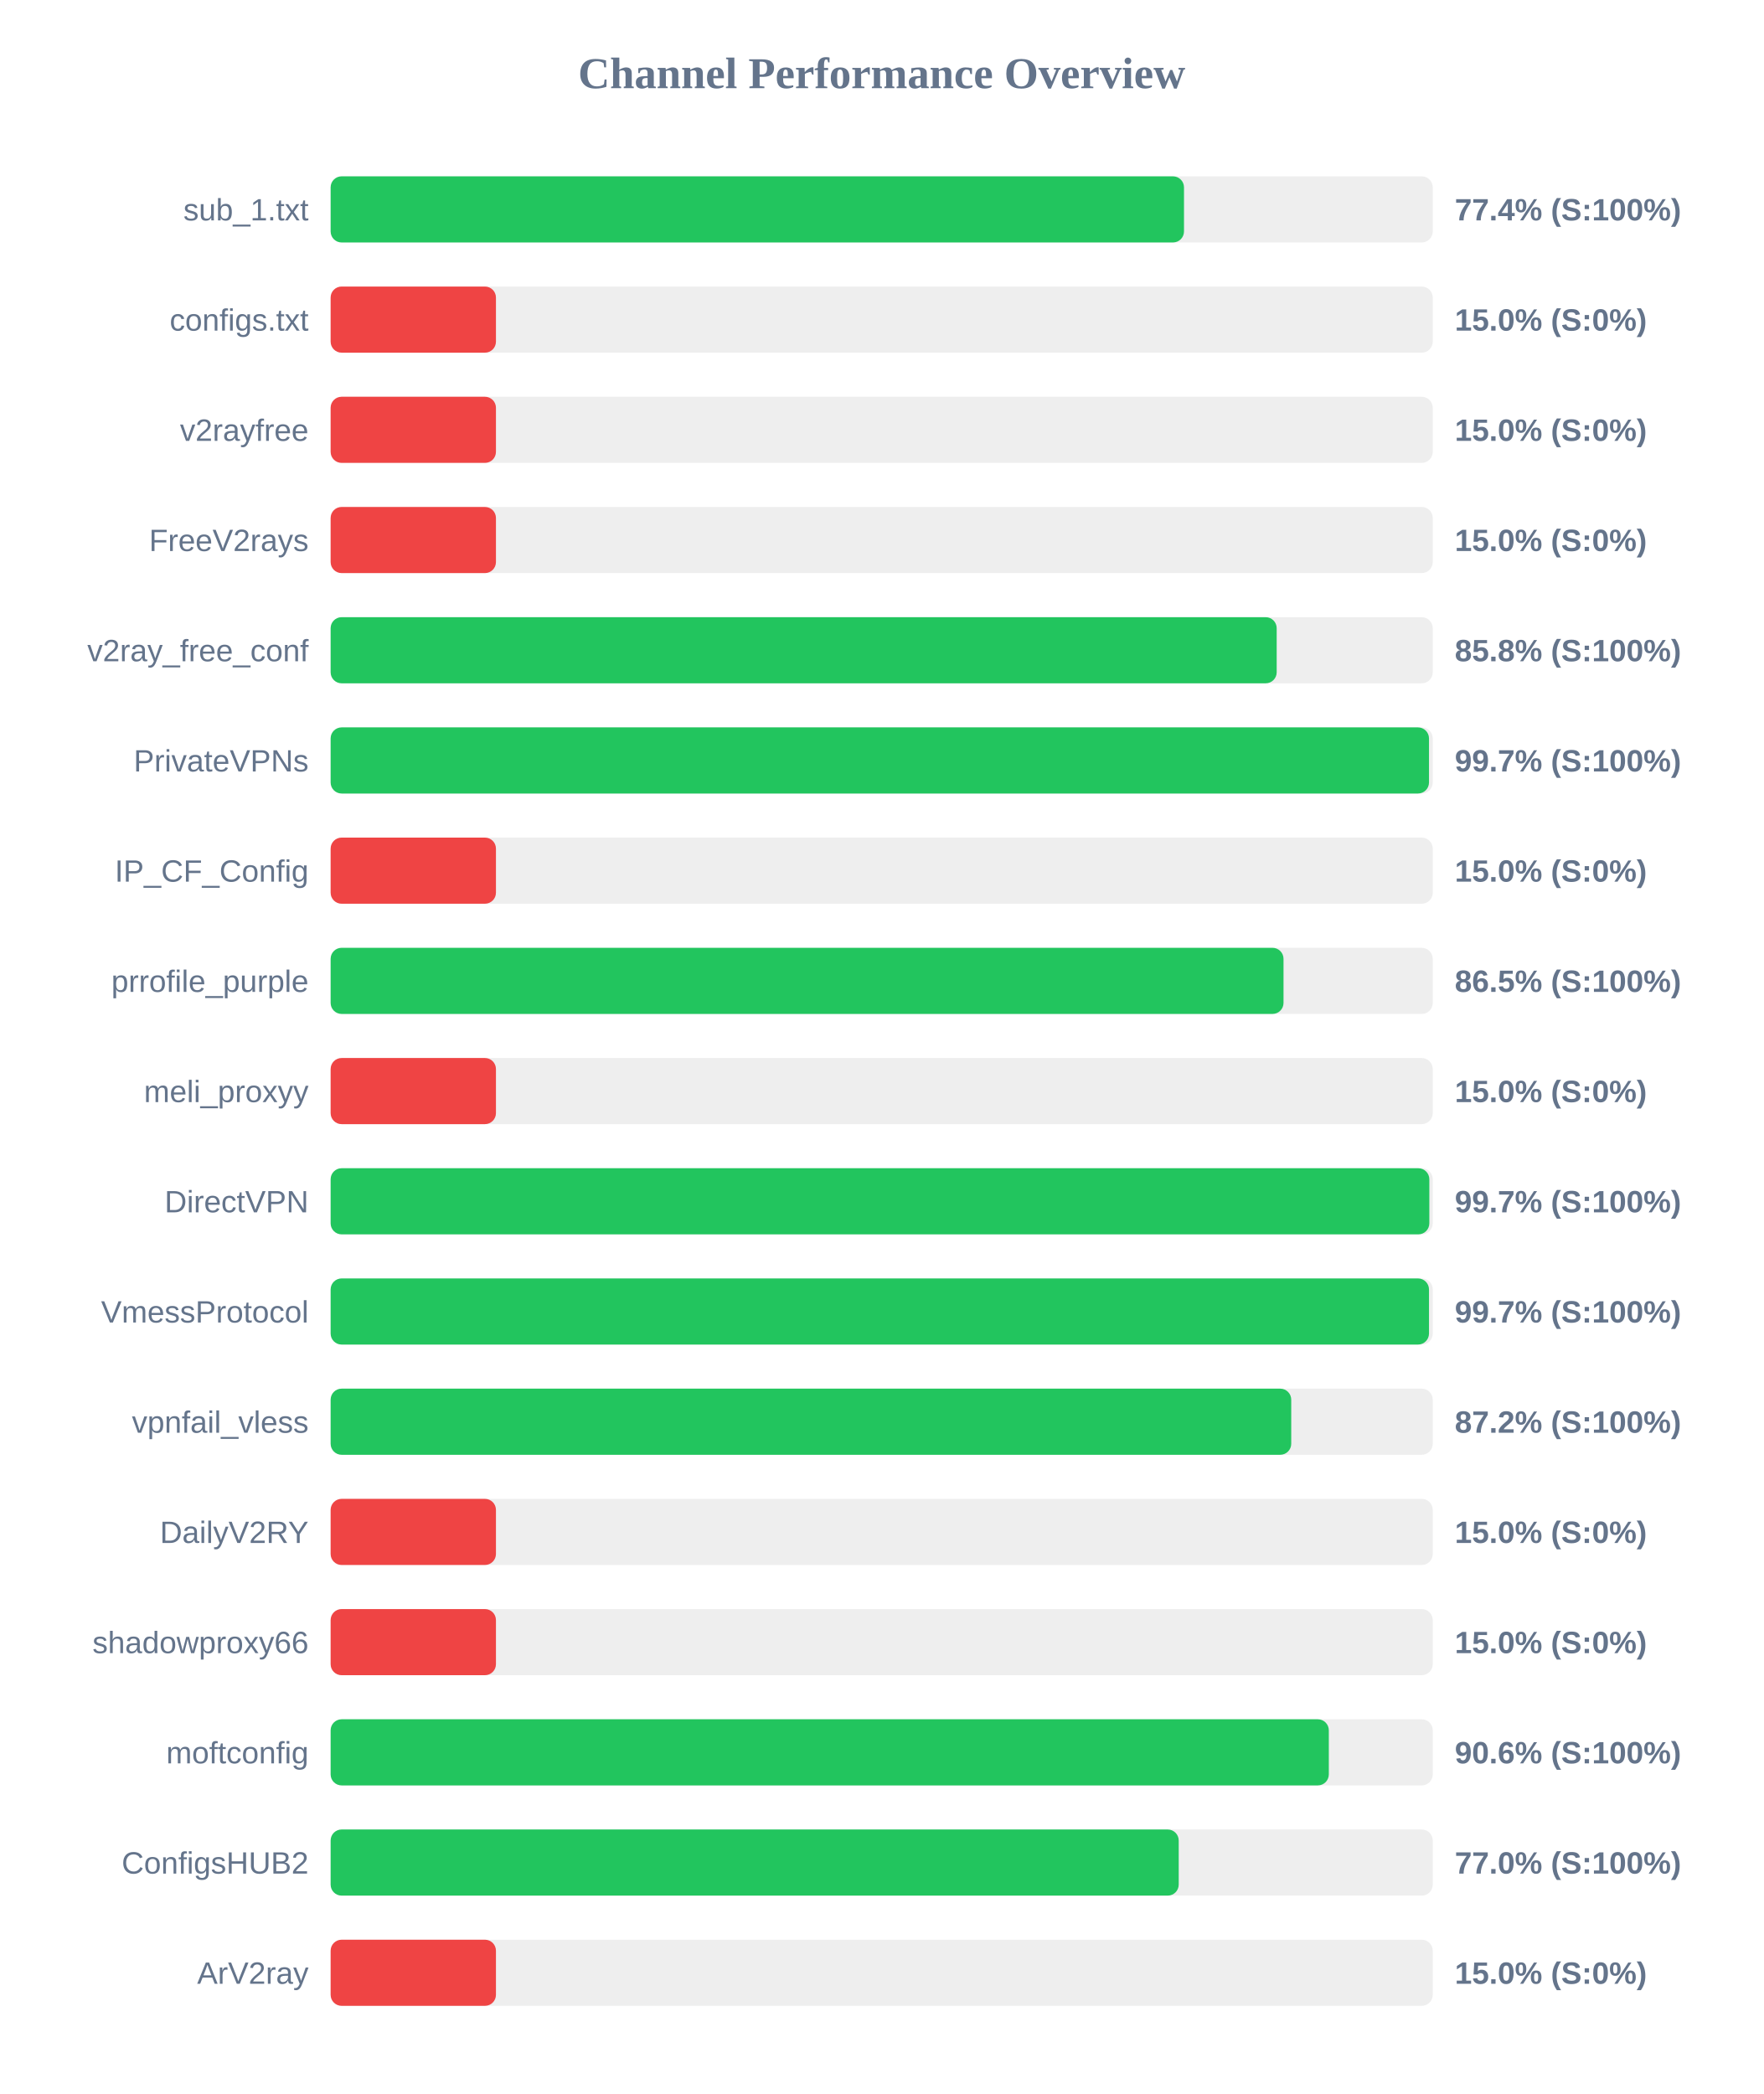
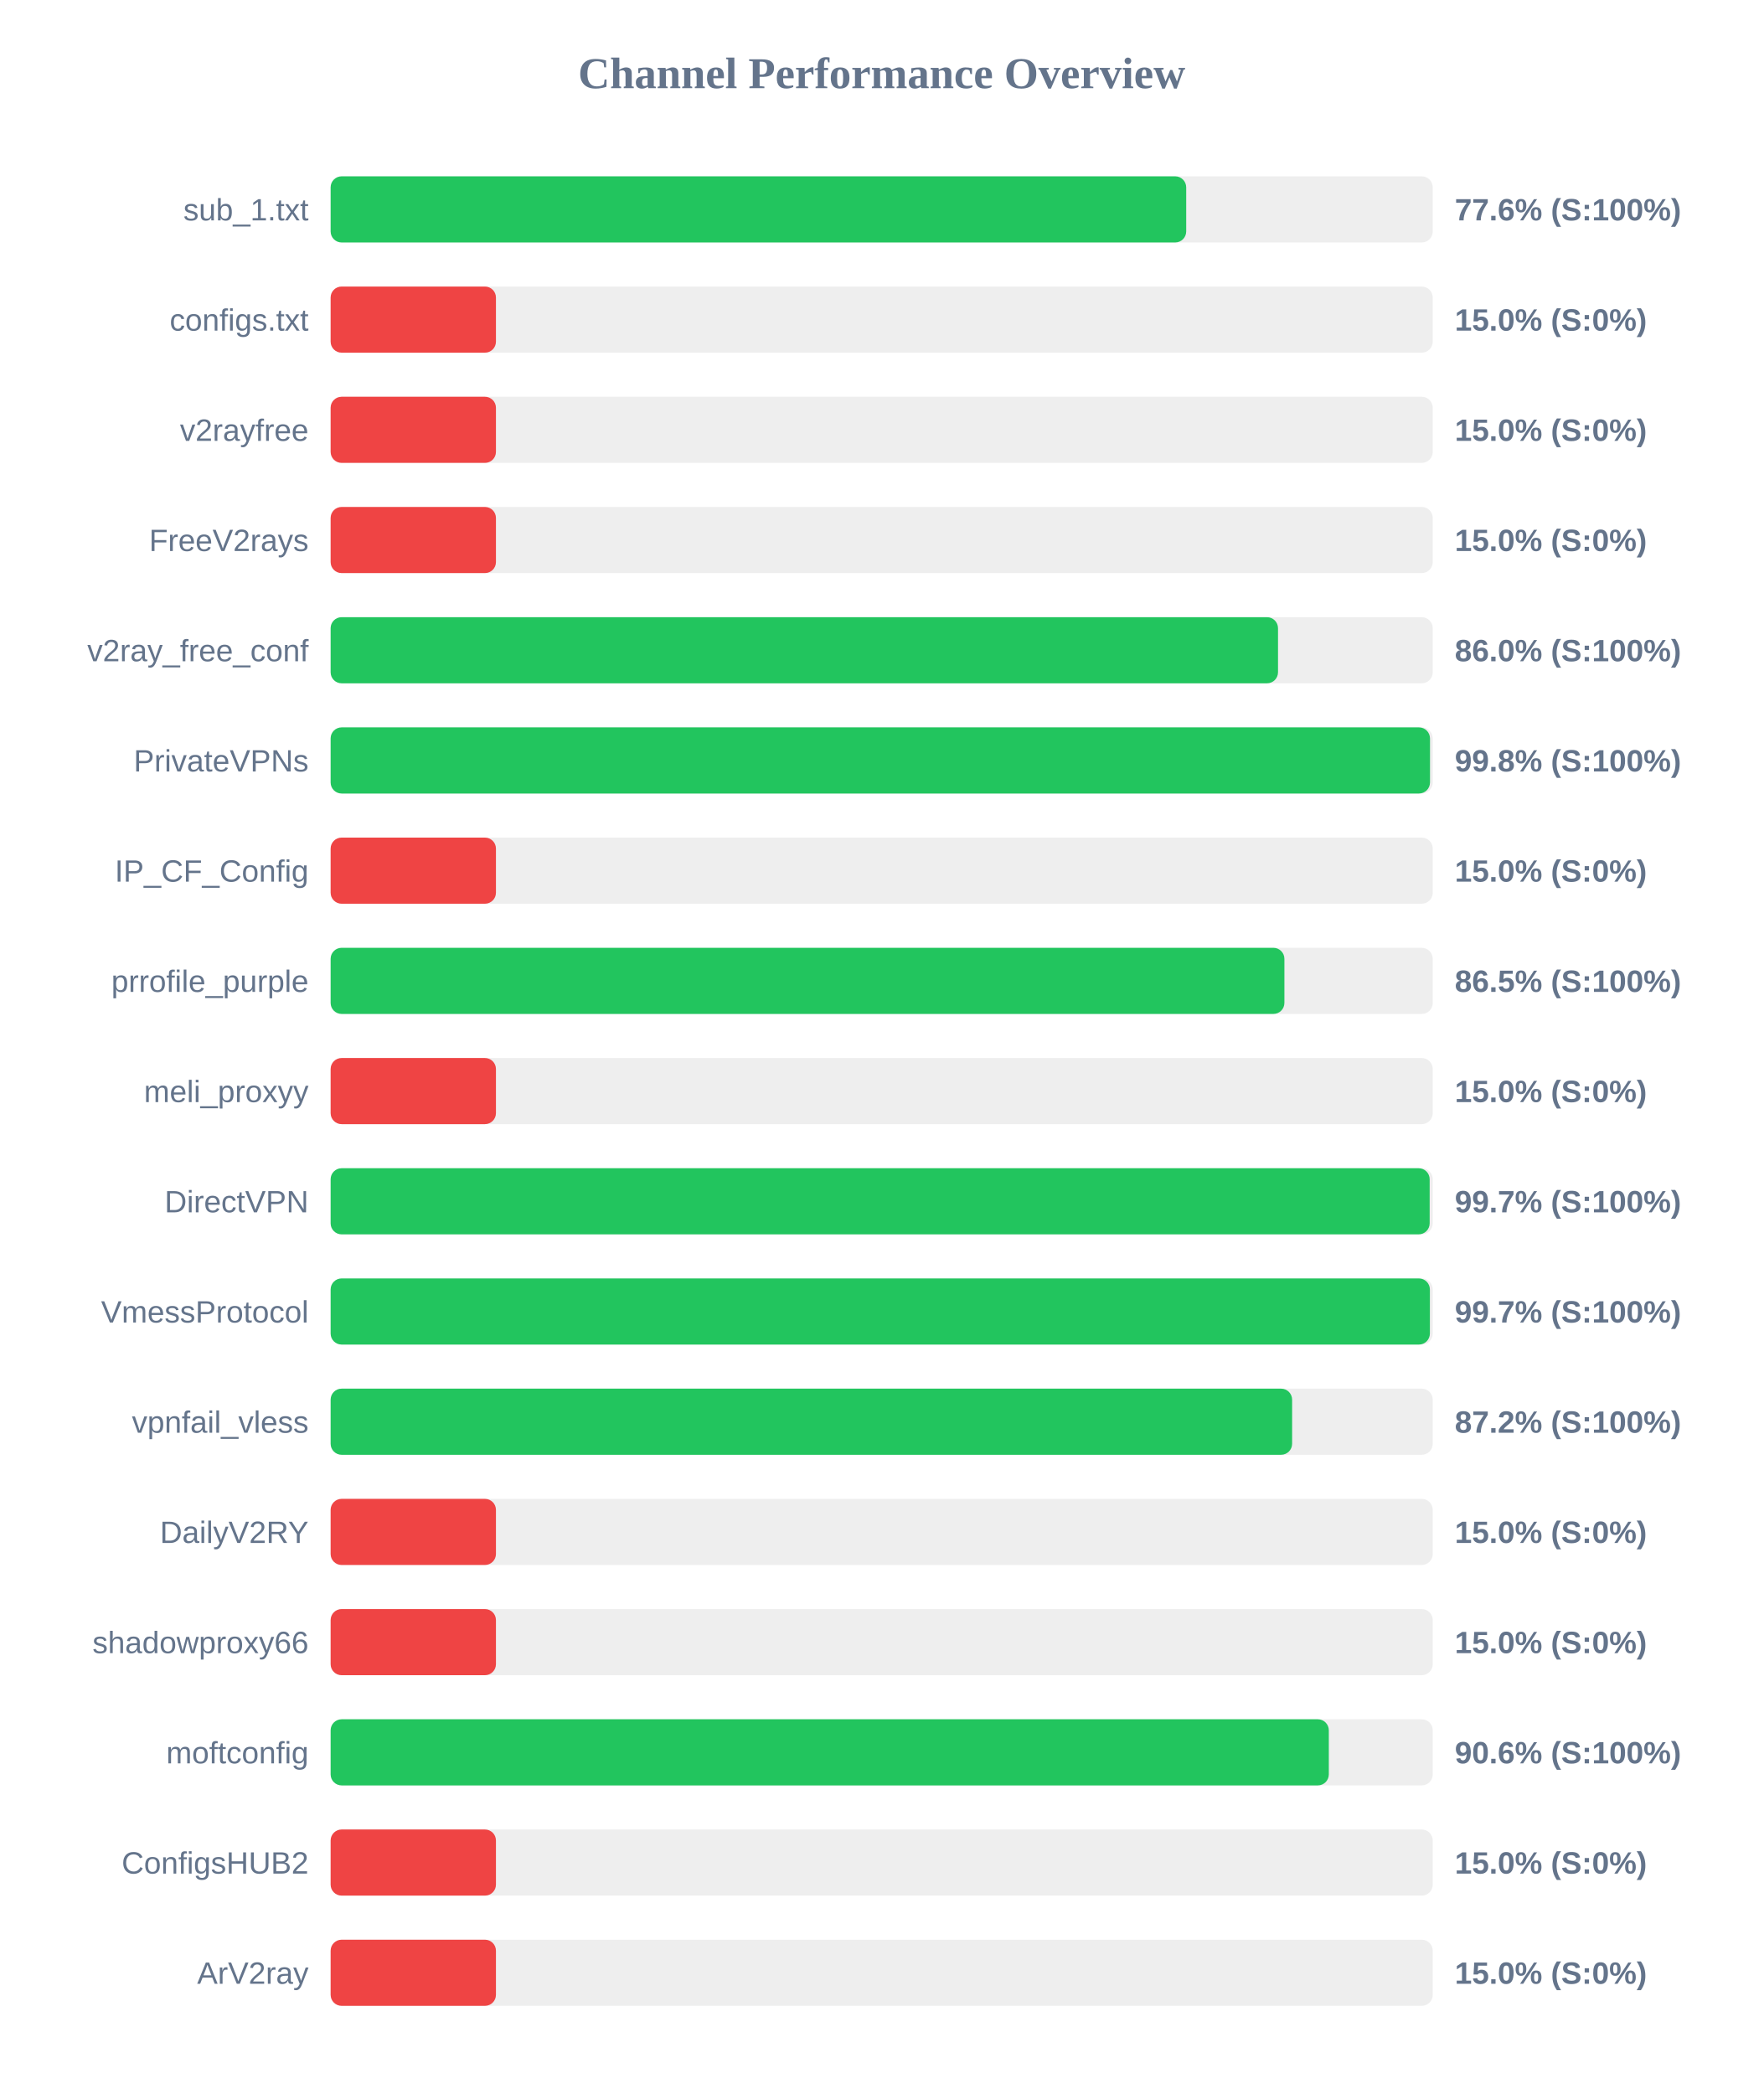
<svg xmlns="http://www.w3.org/2000/svg" width="800" height="950" version="1.1">
  <style>
        .row { font: 14px Arial; fill: #64748b; }
        .score { font: bold 14px Arial; fill: #64748b; }
    </style>
  <text x="400" y="40" text-anchor="middle" font-size="20px" font-weight="bold" fill="#64748b">Channel Performance Overview</text>
  <rect x="150" y="80" width="500" height="30" fill="#eee" rx="5" />
-   <rect x="150" y="80" width="387.15" height="30" fill="#22c55e" rx="5" />
+   <rect x="150" y="80" width="388.15" height="30" fill="#22c55e" rx="5" />
  <text x="140" y="100" text-anchor="end" class="row">sub_1.txt</text>
-   <text x="660" y="100" text-anchor="start" class="score">77.4% (S:100%)</text>
+   <text x="660" y="100" text-anchor="start" class="score">77.6% (S:100%)</text>
  <rect x="150" y="130" width="500" height="30" fill="#eee" rx="5" />
  <rect x="150" y="130" width="75.0" height="30" fill="#ef4444" rx="5" />
  <text x="140" y="150" text-anchor="end" class="row">configs.txt</text>
  <text x="660" y="150" text-anchor="start" class="score">15.0% (S:0%)</text>
  <rect x="150" y="180" width="500" height="30" fill="#eee" rx="5" />
  <rect x="150" y="180" width="75.0" height="30" fill="#ef4444" rx="5" />
  <text x="140" y="200" text-anchor="end" class="row">v2rayfree</text>
  <text x="660" y="200" text-anchor="start" class="score">15.0% (S:0%)</text>
  <rect x="150" y="230" width="500" height="30" fill="#eee" rx="5" />
  <rect x="150" y="230" width="75.0" height="30" fill="#ef4444" rx="5" />
  <text x="140" y="250" text-anchor="end" class="row">FreeV2rays</text>
  <text x="660" y="250" text-anchor="start" class="score">15.0% (S:0%)</text>
  <rect x="150" y="280" width="500" height="30" fill="#eee" rx="5" />
-   <rect x="150" y="280" width="429.2" height="30" fill="#22c55e" rx="5" />
+   <rect x="150" y="280" width="429.8" height="30" fill="#22c55e" rx="5" />
  <text x="140" y="300" text-anchor="end" class="row">v2ray_free_conf</text>
-   <text x="660" y="300" text-anchor="start" class="score">85.8% (S:100%)</text>
+   <text x="660" y="300" text-anchor="start" class="score">86.0% (S:100%)</text>
  <rect x="150" y="330" width="500" height="30" fill="#eee" rx="5" />
-   <rect x="150" y="330" width="498.3" height="30" fill="#22c55e" rx="5" />
+   <rect x="150" y="330" width="498.75" height="30" fill="#22c55e" rx="5" />
  <text x="140" y="350" text-anchor="end" class="row">PrivateVPNs</text>
-   <text x="660" y="350" text-anchor="start" class="score">99.7% (S:100%)</text>
+   <text x="660" y="350" text-anchor="start" class="score">99.8% (S:100%)</text>
  <rect x="150" y="380" width="500" height="30" fill="#eee" rx="5" />
  <rect x="150" y="380" width="75.0" height="30" fill="#ef4444" rx="5" />
  <text x="140" y="400" text-anchor="end" class="row">IP_CF_Config</text>
  <text x="660" y="400" text-anchor="start" class="score">15.0% (S:0%)</text>
  <rect x="150" y="430" width="500" height="30" fill="#eee" rx="5" />
-   <rect x="150" y="430" width="432.3" height="30" fill="#22c55e" rx="5" />
+   <rect x="150" y="430" width="432.7" height="30" fill="#22c55e" rx="5" />
  <text x="140" y="450" text-anchor="end" class="row">prrofile_purple</text>
  <text x="660" y="450" text-anchor="start" class="score">86.5% (S:100%)</text>
  <rect x="150" y="480" width="500" height="30" fill="#eee" rx="5" />
  <rect x="150" y="480" width="75.0" height="30" fill="#ef4444" rx="5" />
  <text x="140" y="500" text-anchor="end" class="row">meli_proxyy</text>
  <text x="660" y="500" text-anchor="start" class="score">15.0% (S:0%)</text>
  <rect x="150" y="530" width="500" height="30" fill="#eee" rx="5" />
-   <rect x="150" y="530" width="498.45" height="30" fill="#22c55e" rx="5" />
+   <rect x="150" y="530" width="498.6" height="30" fill="#22c55e" rx="5" />
  <text x="140" y="550" text-anchor="end" class="row">DirectVPN</text>
  <text x="660" y="550" text-anchor="start" class="score">99.7% (S:100%)</text>
  <rect x="150" y="580" width="500" height="30" fill="#eee" rx="5" />
-   <rect x="150" y="580" width="498.3" height="30" fill="#22c55e" rx="5" />
+   <rect x="150" y="580" width="498.7" height="30" fill="#22c55e" rx="5" />
  <text x="140" y="600" text-anchor="end" class="row">VmessProtocol</text>
  <text x="660" y="600" text-anchor="start" class="score">99.7% (S:100%)</text>
  <rect x="150" y="630" width="500" height="30" fill="#eee" rx="5" />
-   <rect x="150" y="630" width="435.8" height="30" fill="#22c55e" rx="5" />
+   <rect x="150" y="630" width="436.2" height="30" fill="#22c55e" rx="5" />
  <text x="140" y="650" text-anchor="end" class="row">vpnfail_vless</text>
  <text x="660" y="650" text-anchor="start" class="score">87.2% (S:100%)</text>
  <rect x="150" y="680" width="500" height="30" fill="#eee" rx="5" />
  <rect x="150" y="680" width="75.0" height="30" fill="#ef4444" rx="5" />
  <text x="140" y="700" text-anchor="end" class="row">DailyV2RY</text>
  <text x="660" y="700" text-anchor="start" class="score">15.0% (S:0%)</text>
  <rect x="150" y="730" width="500" height="30" fill="#eee" rx="5" />
  <rect x="150" y="730" width="75.0" height="30" fill="#ef4444" rx="5" />
  <text x="140" y="750" text-anchor="end" class="row">shadowproxy66</text>
  <text x="660" y="750" text-anchor="start" class="score">15.0% (S:0%)</text>
  <rect x="150" y="780" width="500" height="30" fill="#eee" rx="5" />
  <rect x="150" y="780" width="452.85" height="30" fill="#22c55e" rx="5" />
  <text x="140" y="800" text-anchor="end" class="row">moftconfig</text>
  <text x="660" y="800" text-anchor="start" class="score">90.6% (S:100%)</text>
  <rect x="150" y="830" width="500" height="30" fill="#eee" rx="5" />
-   <rect x="150" y="830" width="384.75" height="30" fill="#22c55e" rx="5" />
+   <rect x="150" y="830" width="75.0" height="30" fill="#ef4444" rx="5" />
  <text x="140" y="850" text-anchor="end" class="row">ConfigsHUB2</text>
-   <text x="660" y="850" text-anchor="start" class="score">77.0% (S:100%)</text>
+   <text x="660" y="850" text-anchor="start" class="score">15.0% (S:0%)</text>
  <rect x="150" y="880" width="500" height="30" fill="#eee" rx="5" />
  <rect x="150" y="880" width="75.0" height="30" fill="#ef4444" rx="5" />
  <text x="140" y="900" text-anchor="end" class="row">ArV2ray</text>
  <text x="660" y="900" text-anchor="start" class="score">15.0% (S:0%)</text>
</svg>
